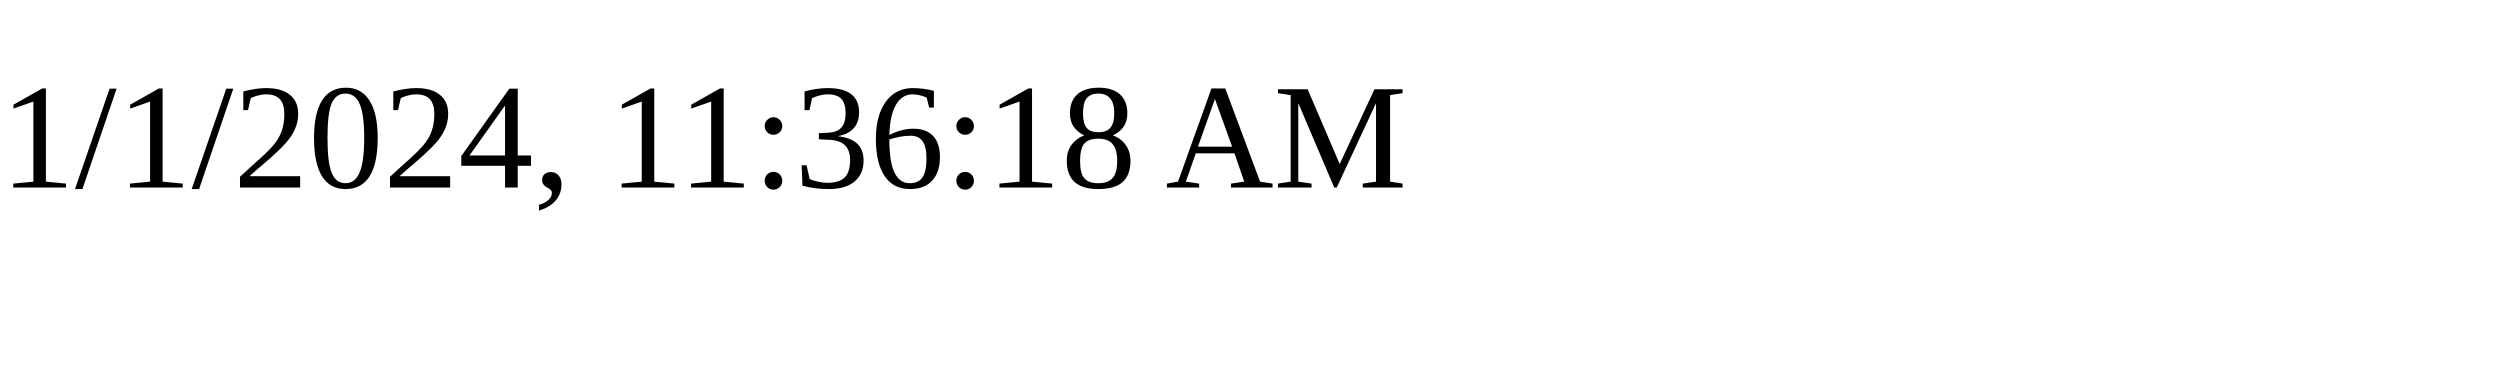
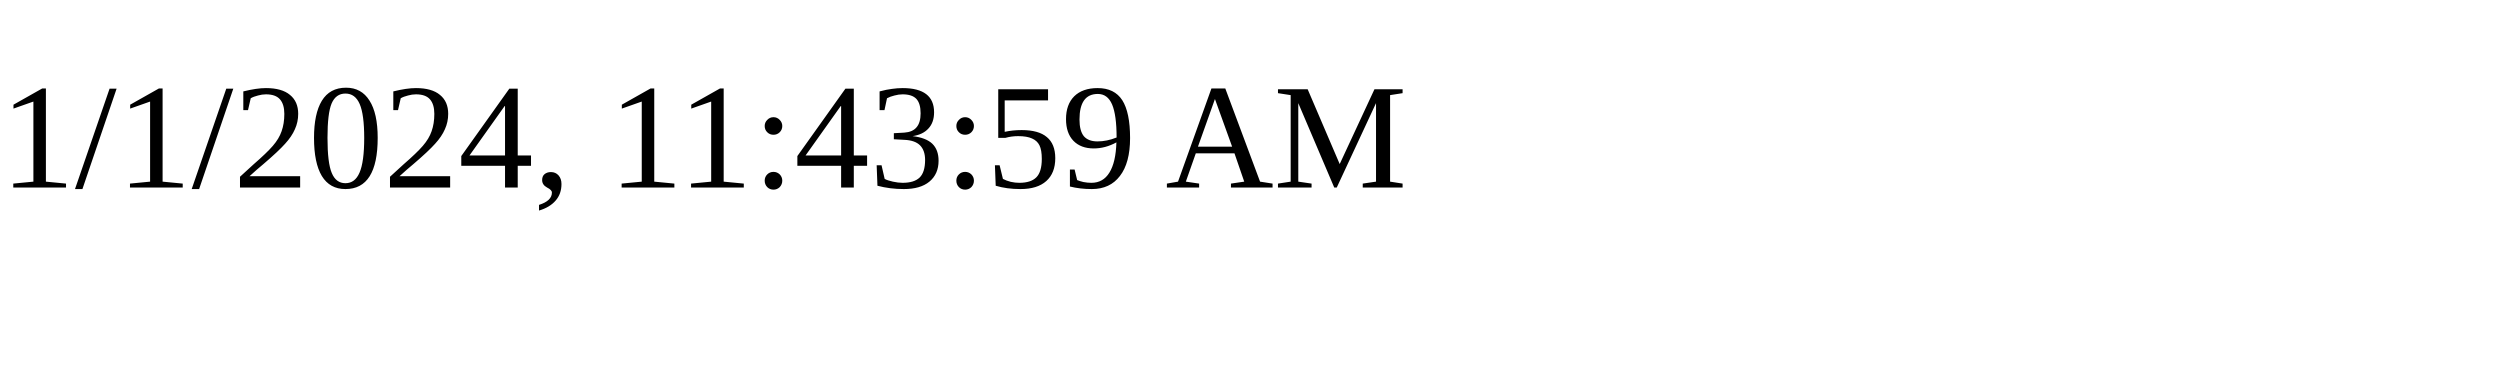
<svg xmlns="http://www.w3.org/2000/svg" height="30" width="200">
-   <text x="0" y="15">1/1/2024, 11:36:18 AM</text>
+   <text x="0" y="15">1/1/2024, 11:43:59 AM</text>
</svg>
